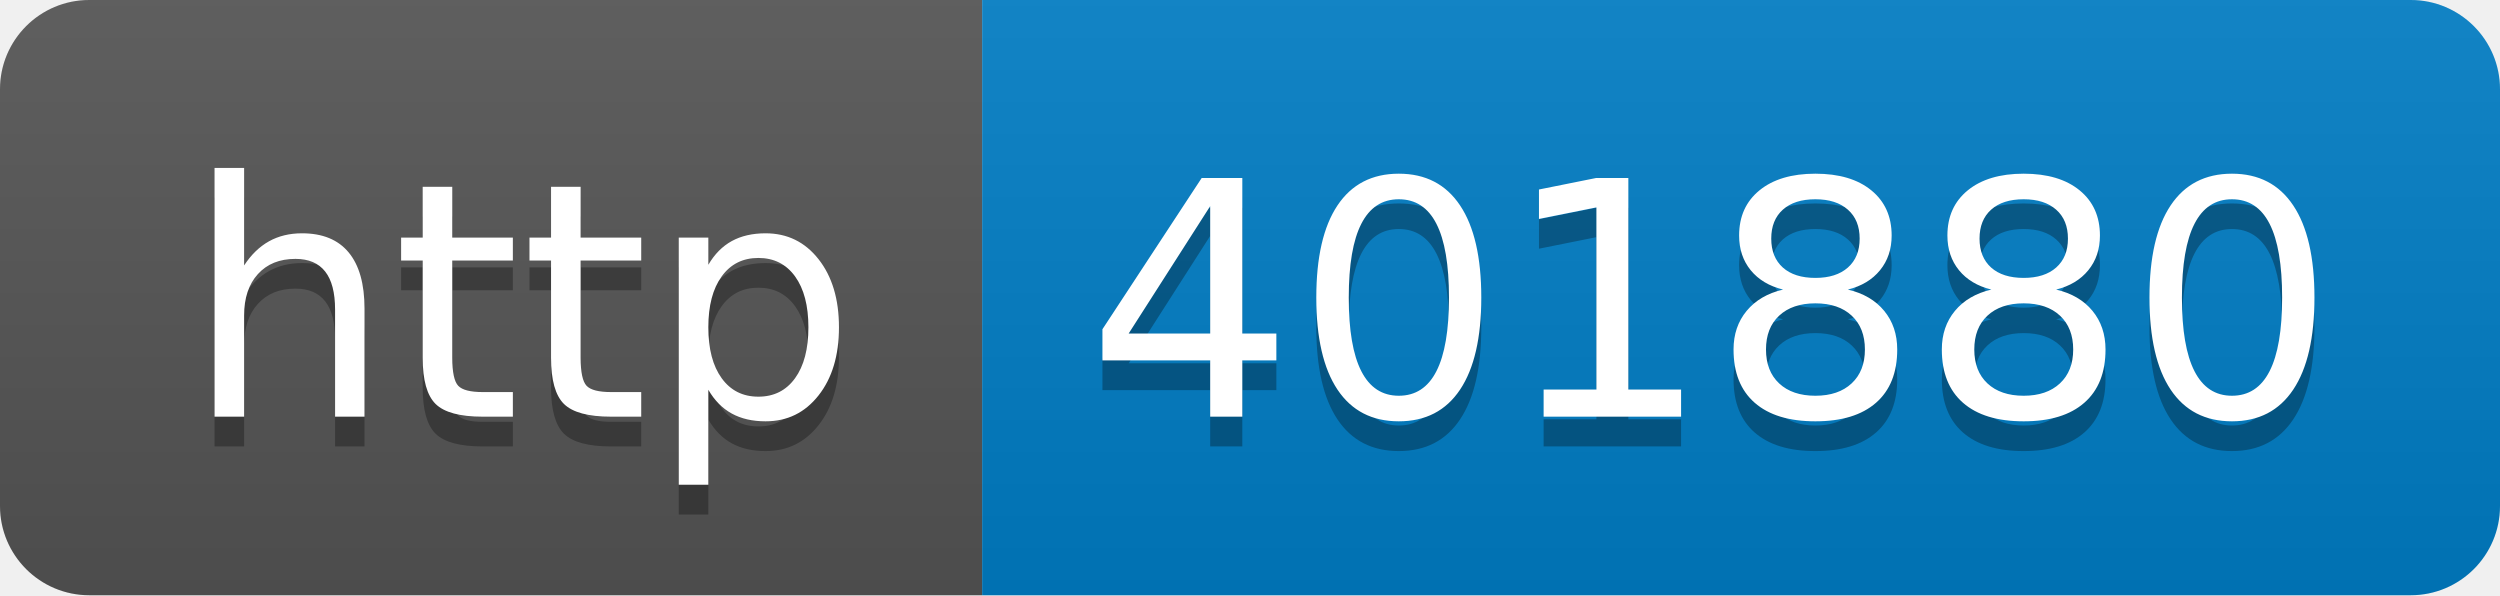
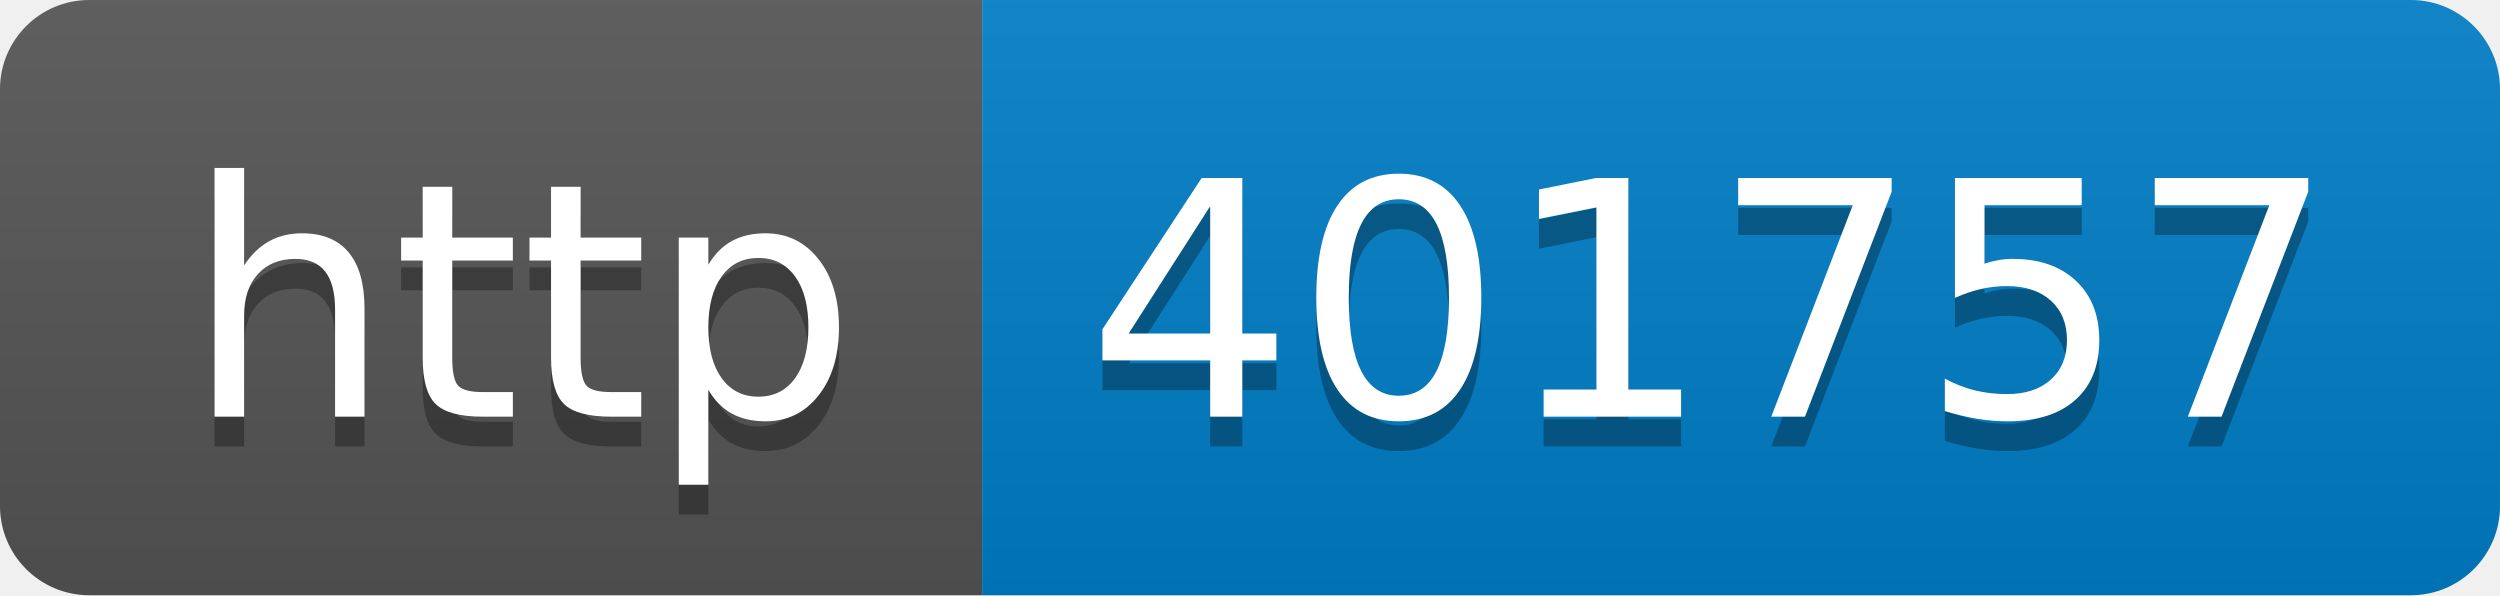
- <svg xmlns="http://www.w3.org/2000/svg" width="84" height="20" role="img" aria-label="http: 401880">
+ <svg xmlns="http://www.w3.org/2000/svg" width="84" height="20" role="img" aria-label="http: 401757">
  <linearGradient id="s" x2="0" y2="100%">
    <stop offset="0" stop-color="#bbb" stop-opacity=".1" />
    <stop offset="1" stop-opacity=".1" />
  </linearGradient>
  <clipPath id="r">
    <rect width="84" height="20" rx="3" fill="#fff" />
  </clipPath>
  <g clip-path="url(#r)">
    <rect width="33" height="20" fill="#555" />
    <rect x="33" width="51" height="20" fill="#007ec6" />
    <rect width="84" height="20" fill="url(#s)" />
  </g>
  <g fill="#fff" text-anchor="middle" font-family="Verdana,Geneva,DejaVu Sans,sans-serif" text-rendering="geometricPrecision" font-size="110">
    <text aria-hidden="true" x="175" y="150" fill="#010101" fill-opacity=".3" transform="scale(.1)" textLength="230">http</text>
    <text x="175" y="140" transform="scale(.1)" fill="#fff" textLength="230">http</text>
-     <text aria-hidden="true" x="575" y="150" fill="#010101" fill-opacity=".3" transform="scale(.1)" textLength="410">401880</text>
-     <text x="575" y="140" transform="scale(.1)" fill="#fff" textLength="410">401880</text>
+     <text aria-hidden="true" x="575" y="150" fill="#010101" fill-opacity=".3" transform="scale(.1)" textLength="410">401757</text>
+     <text x="575" y="140" transform="scale(.1)" fill="#fff" textLength="410">401757</text>
  </g>
</svg>
